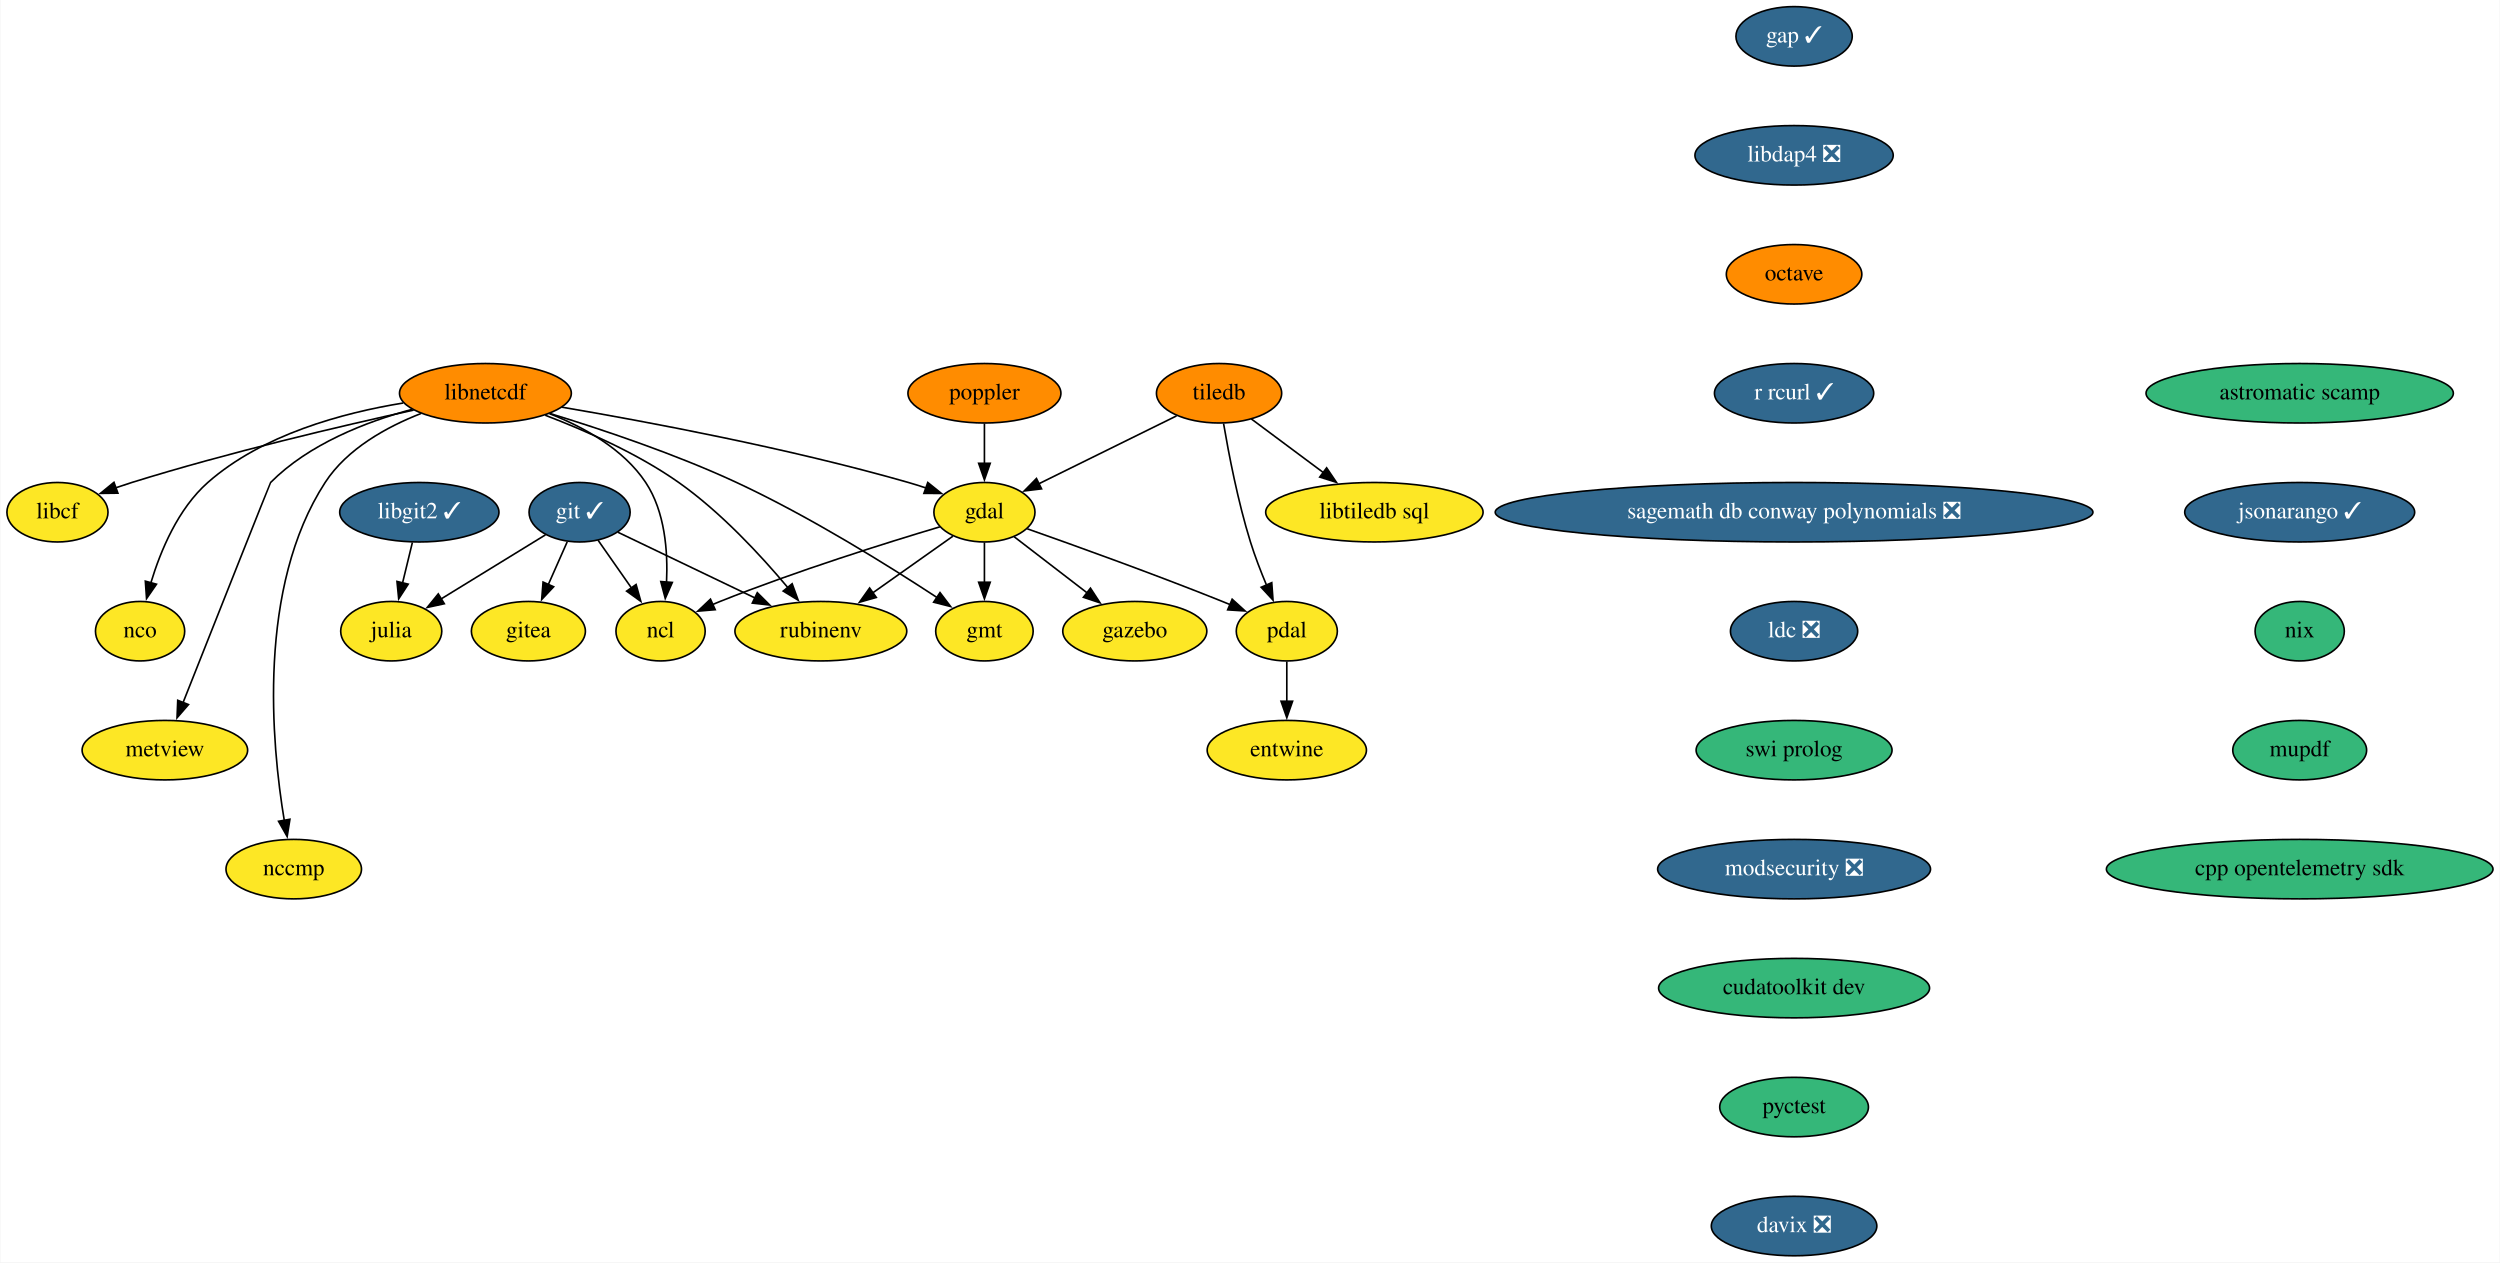
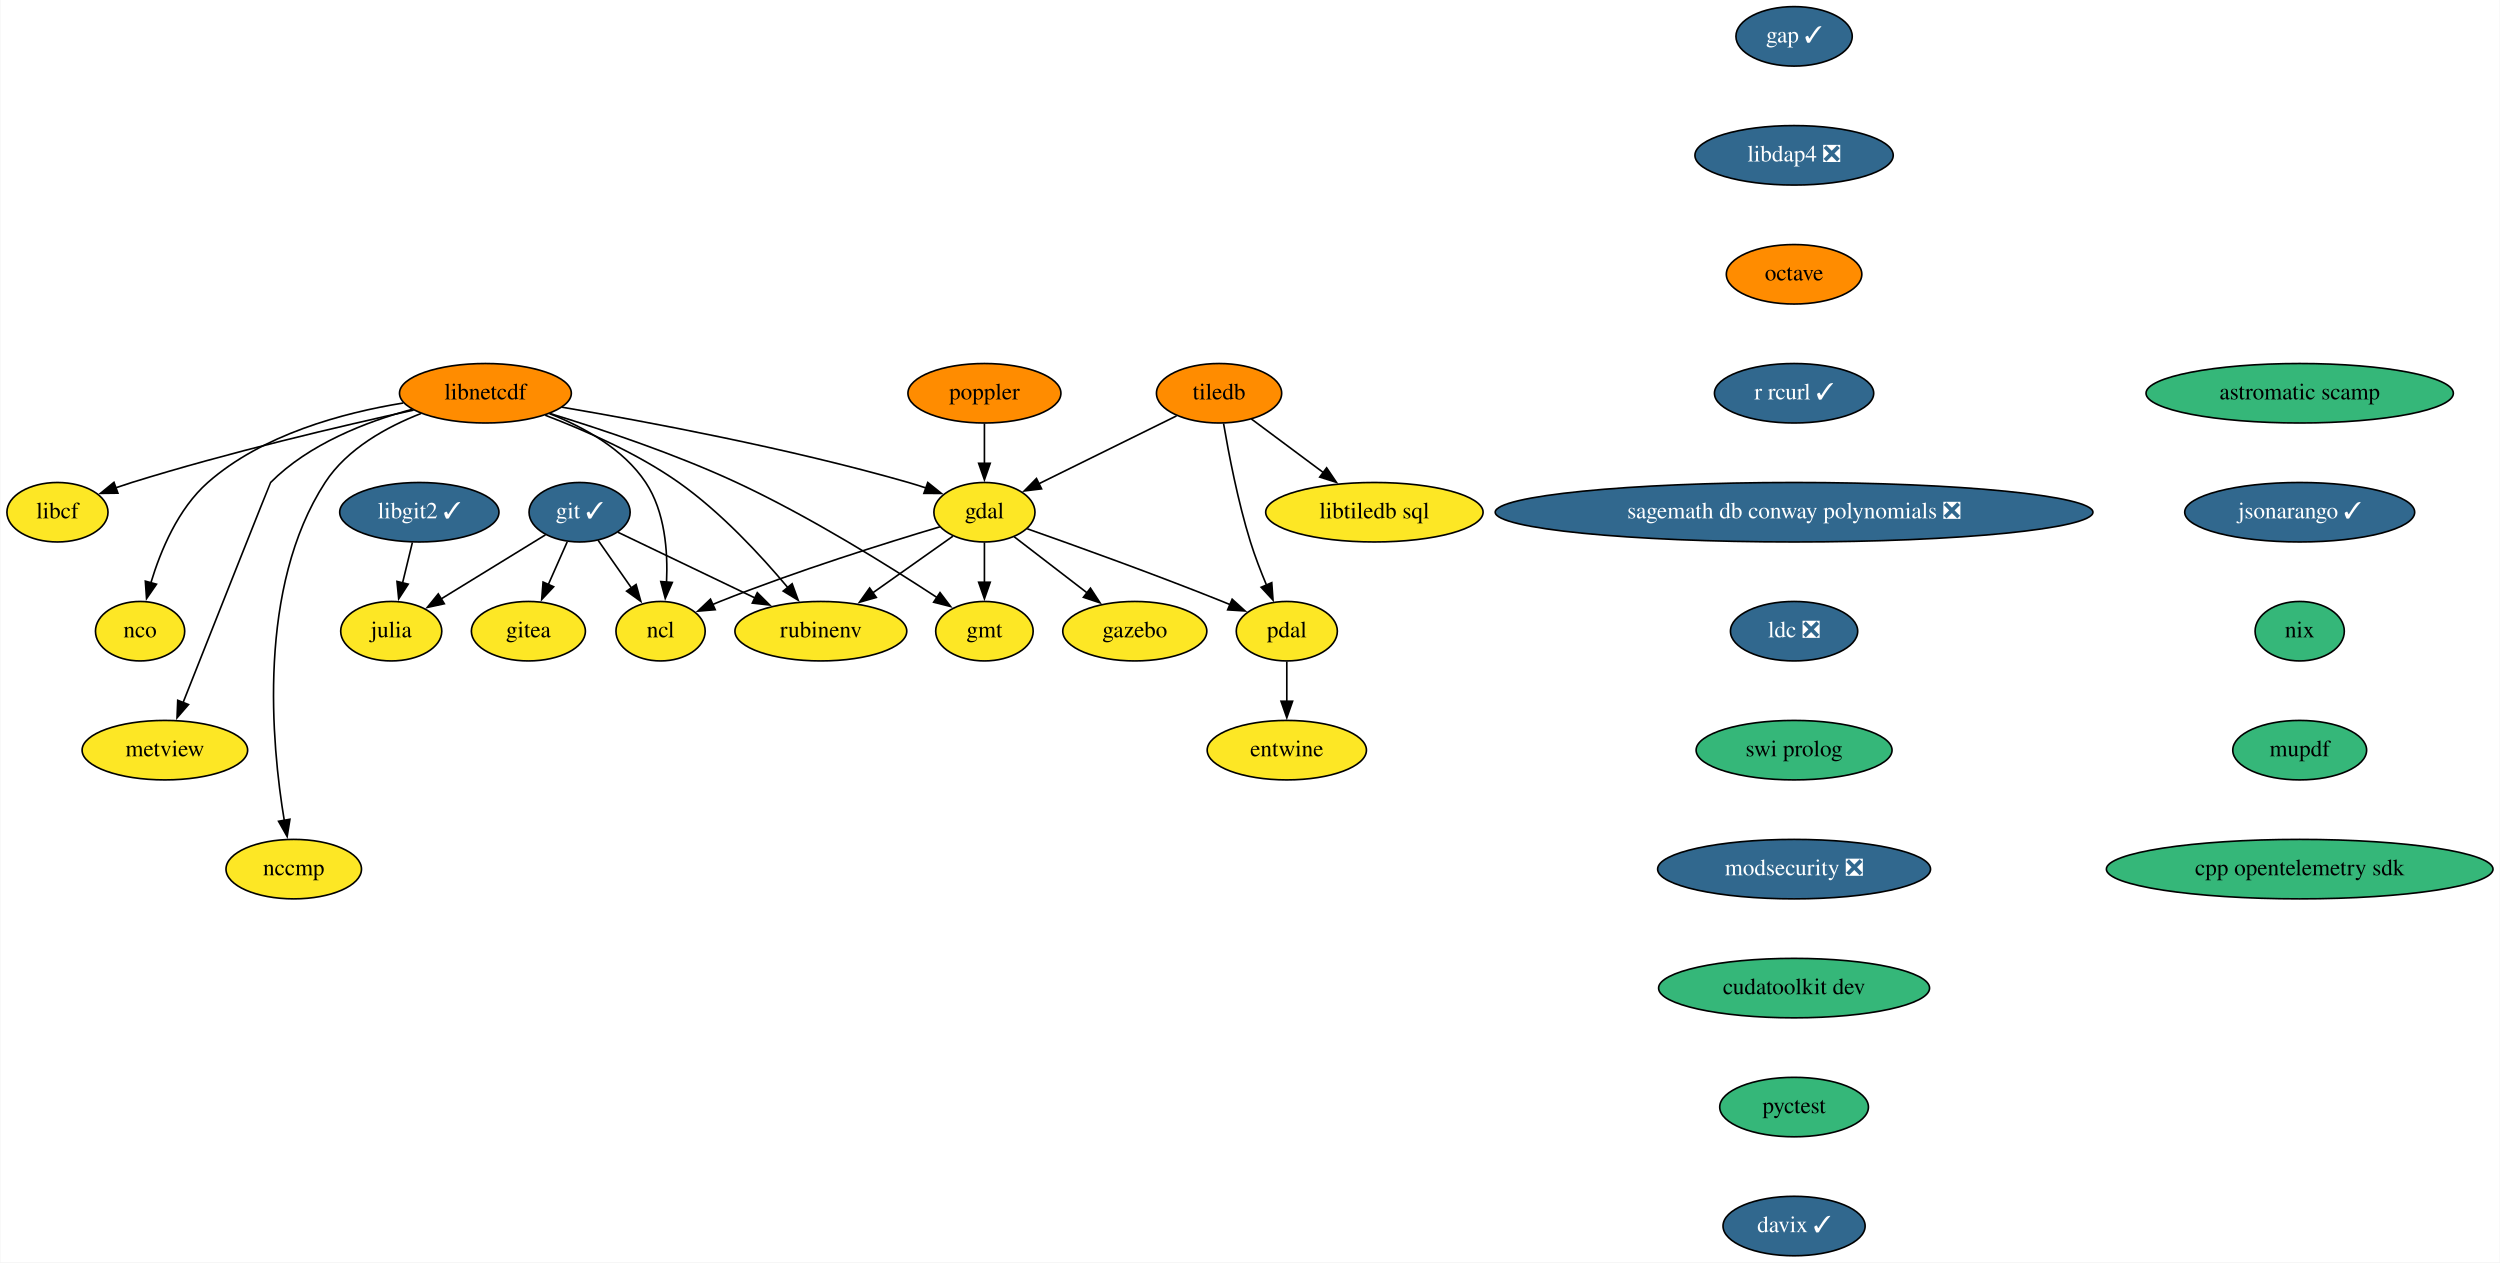
<svg xmlns="http://www.w3.org/2000/svg" xmlns:xlink="http://www.w3.org/1999/xlink" width="1513pt" height="764pt" viewBox="0.00 0.00 1512.55 764.00">
  <g id="graph0" class="graph" transform="scale(1 1) rotate(0) translate(4 760)">
    <polygon fill="white" stroke="none" points="-4,4 -4,-760 1508.55,-760 1508.55,4 -4,4" />
    <g id="node1" class="node">
      <g id="a_node1">
        <a xlink:href="https://github.com/conda-forge/gap-feedstock/pull/69" xlink:title="gap ✓">
          <ellipse fill="#31688e" stroke="black" cx="1081.55" cy="-738" rx="35.19" ry="18" />
          <text text-anchor="middle" x="1081.55" y="-734.3" font-family="Times,serif" font-size="14.00" fill="white">gap ✓</text>
        </a>
      </g>
    </g>
    <g id="node2" class="node">
      <g id="a_node2">
        <a xlink:href="https://github.com/conda-forge/libdap4-feedstock/pull/42" xlink:title="libdap4 ❎">
          <ellipse fill="#31688e" stroke="black" cx="1081.55" cy="-666" rx="60" ry="18" />
          <text text-anchor="middle" x="1081.55" y="-662.3" font-family="Times,serif" font-size="14.00" fill="white">libdap4 ❎</text>
        </a>
      </g>
    </g>
    <g id="node14" class="node">
      <g id="a_node14">
        <a xlink:href="https://github.com/conda-forge/octave-feedstock" xlink:title="octave">
          <ellipse fill="#ff8c00" stroke="black" cx="1081.55" cy="-594" rx="41" ry="18" />
          <text text-anchor="middle" x="1081.55" y="-590.3" font-family="Times,serif" font-size="14.00">octave</text>
        </a>
      </g>
    </g>
    <g id="node3" class="node">
      <g id="a_node3">
        <a xlink:href="https://github.com/conda-forge/gdal-feedstock" xlink:title="gdal">
          <ellipse fill="#fde725" stroke="black" cx="591.55" cy="-450" rx="30.59" ry="18" />
          <text text-anchor="middle" x="591.55" y="-446.3" font-family="Times,serif" font-size="14.00">gdal</text>
        </a>
      </g>
    </g>
    <g id="node4" class="node">
      <g id="a_node4">
        <a xlink:href="https://github.com/conda-forge/gmt-feedstock" xlink:title="gmt">
          <ellipse fill="#fde725" stroke="black" cx="591.55" cy="-378" rx="29.5" ry="18" />
          <text text-anchor="middle" x="591.55" y="-374.3" font-family="Times,serif" font-size="14.00">gmt</text>
        </a>
      </g>
    </g>
    <g id="edge2" class="edge">
      <path fill="none" stroke="black" d="M591.55,-431.7C591.55,-424.41 591.55,-415.73 591.55,-407.54" />
      <polygon fill="black" stroke="black" points="595.05,-407.62 591.55,-397.62 588.05,-407.62 595.05,-407.62" />
    </g>
    <g id="node5" class="node">
      <g id="a_node5">
        <a xlink:href="https://github.com/conda-forge/ncl-feedstock" xlink:title="ncl">
          <ellipse fill="#fde725" stroke="black" cx="395.55" cy="-378" rx="27" ry="18" />
          <text text-anchor="middle" x="395.55" y="-374.3" font-family="Times,serif" font-size="14.00">ncl</text>
        </a>
      </g>
    </g>
    <g id="edge3" class="edge">
      <path fill="none" stroke="black" d="M564.58,-441.16C532.48,-431.58 477.46,-414.37 431.55,-396 430.02,-395.39 428.47,-394.75 426.91,-394.08" />
      <polygon fill="black" stroke="black" points="428.62,-391.01 418.06,-390.12 425.76,-397.4 428.62,-391.01" />
    </g>
    <g id="node6" class="node">
      <g id="a_node6">
        <a xlink:href="https://github.com/conda-forge/pdal-feedstock" xlink:title="pdal">
          <ellipse fill="#fde725" stroke="black" cx="774.55" cy="-378" rx="30.59" ry="18" />
          <text text-anchor="middle" x="774.55" y="-374.3" font-family="Times,serif" font-size="14.00">pdal</text>
        </a>
      </g>
    </g>
    <g id="edge4" class="edge">
      <path fill="none" stroke="black" d="M617.47,-439.97C646.44,-429.77 694.63,-412.43 735.55,-396 737.09,-395.38 738.66,-394.74 740.25,-394.08" />
      <polygon fill="black" stroke="black" points="741.48,-397.36 749.32,-390.24 738.75,-390.92 741.48,-397.36" />
    </g>
    <g id="node7" class="node">
      <g id="a_node7">
        <a xlink:href="https://github.com/conda-forge/gazebo-feedstock" xlink:title="gazebo">
          <ellipse fill="#fde725" stroke="black" cx="682.55" cy="-378" rx="43.59" ry="18" />
          <text text-anchor="middle" x="682.55" y="-374.3" font-family="Times,serif" font-size="14.00">gazebo</text>
        </a>
      </g>
    </g>
    <g id="edge5" class="edge">
      <path fill="none" stroke="black" d="M609.53,-435.17C622.1,-425.5 639.17,-412.36 653.65,-401.23" />
      <polygon fill="black" stroke="black" points="655.72,-404.05 661.51,-395.18 651.45,-398.5 655.72,-404.05" />
    </g>
    <g id="node8" class="node">
      <g id="a_node8">
        <a xlink:href="https://github.com/conda-forge/rubinenv-feedstock" xlink:title="rubinenv">
          <ellipse fill="#fde725" stroke="black" cx="492.55" cy="-378" rx="52" ry="18" />
          <text text-anchor="middle" x="492.55" y="-374.3" font-family="Times,serif" font-size="14.00">rubinenv</text>
        </a>
      </g>
    </g>
    <g id="edge6" class="edge">
      <path fill="none" stroke="black" d="M572.46,-435.5C558.65,-425.74 539.69,-412.33 523.7,-401.02" />
      <polygon fill="black" stroke="black" points="526.11,-398.44 515.92,-395.53 522.07,-404.16 526.11,-398.44" />
    </g>
    <g id="node9" class="node">
      <g id="a_node9">
        <a xlink:href="https://github.com/conda-forge/entwine-feedstock" xlink:title="entwine">
          <ellipse fill="#fde725" stroke="black" cx="774.55" cy="-306" rx="48.19" ry="18" />
          <text text-anchor="middle" x="774.55" y="-302.3" font-family="Times,serif" font-size="14.00">entwine</text>
        </a>
      </g>
    </g>
    <g id="edge7" class="edge">
      <path fill="none" stroke="black" d="M774.55,-359.7C774.55,-352.41 774.55,-343.73 774.55,-335.54" />
      <polygon fill="black" stroke="black" points="778.05,-335.62 774.55,-325.62 771.05,-335.62 778.05,-335.62" />
    </g>
    <g id="node10" class="node">
      <g id="a_node10">
        <a xlink:href="https://github.com/conda-forge/git-feedstock/pull/130" xlink:title="git ✓">
          <ellipse fill="#31688e" stroke="black" cx="346.55" cy="-450" rx="30.59" ry="18" />
          <text text-anchor="middle" x="346.55" y="-446.3" font-family="Times,serif" font-size="14.00" fill="white">git ✓</text>
        </a>
      </g>
    </g>
    <g id="edge8" class="edge">
      <path fill="none" stroke="black" d="M357.67,-433.12C363.68,-424.52 371.25,-413.72 378.03,-404.02" />
      <polygon fill="black" stroke="black" points="380.74,-406.26 383.6,-396.06 375,-402.25 380.74,-406.26" />
    </g>
    <g id="edge9" class="edge">
      <path fill="none" stroke="black" d="M369.68,-437.91C391.97,-427.22 426.14,-410.84 452.79,-398.06" />
      <polygon fill="black" stroke="black" points="454.09,-401.32 461.6,-393.84 451.07,-395.01 454.09,-401.32" />
    </g>
    <g id="node11" class="node">
      <g id="a_node11">
        <a xlink:href="https://github.com/conda-forge/julia-feedstock" xlink:title="julia">
          <ellipse fill="#fde725" stroke="black" cx="232.55" cy="-378" rx="30.59" ry="18" />
          <text text-anchor="middle" x="232.55" y="-374.3" font-family="Times,serif" font-size="14.00">julia</text>
        </a>
      </g>
    </g>
    <g id="edge10" class="edge">
      <path fill="none" stroke="black" d="M325.9,-436.32C308.23,-425.47 282.55,-409.7 262.6,-397.45" />
      <polygon fill="black" stroke="black" points="264.68,-394.62 254.33,-392.37 261.02,-400.59 264.68,-394.62" />
    </g>
    <g id="node12" class="node">
      <g id="a_node12">
        <a xlink:href="https://github.com/conda-forge/gitea-feedstock" xlink:title="gitea">
          <ellipse fill="#fde725" stroke="black" cx="315.55" cy="-378" rx="34.5" ry="18" />
          <text text-anchor="middle" x="315.55" y="-374.3" font-family="Times,serif" font-size="14.00">gitea</text>
        </a>
      </g>
    </g>
    <g id="edge11" class="edge">
      <path fill="none" stroke="black" d="M339.04,-432.05C335.62,-424.32 331.47,-414.96 327.62,-406.27" />
      <polygon fill="black" stroke="black" points="330.84,-404.9 323.6,-397.17 324.44,-407.73 330.84,-404.9" />
    </g>
    <g id="node13" class="node">
      <g id="a_node13">
        <a xlink:href="https://github.com/conda-forge/libcf-feedstock" xlink:title="libcf">
          <ellipse fill="#fde725" stroke="black" cx="30.55" cy="-450" rx="30.59" ry="18" />
          <text text-anchor="middle" x="30.55" y="-446.3" font-family="Times,serif" font-size="14.00">libcf</text>
        </a>
      </g>
    </g>
    <g id="node19" class="node">
      <g id="a_node19">
        <a xlink:href="https://github.com/conda-forge/r-rcurl-feedstock/pull/25" xlink:title="r rcurl ✓">
          <ellipse fill="#31688e" stroke="black" cx="1081.55" cy="-522" rx="48.19" ry="18" />
          <text text-anchor="middle" x="1081.55" y="-518.3" font-family="Times,serif" font-size="14.00" fill="white">r rcurl ✓</text>
        </a>
      </g>
    </g>
    <g id="node15" class="node">
      <g id="a_node15">
        <a xlink:href="https://github.com/conda-forge/libnetcdf-feedstock" xlink:title="libnetcdf">
          <ellipse fill="#ff8c00" stroke="black" cx="289.55" cy="-522" rx="52" ry="18" />
          <text text-anchor="middle" x="289.55" y="-518.3" font-family="Times,serif" font-size="14.00">libnetcdf</text>
        </a>
      </g>
    </g>
    <g id="edge13" class="edge">
      <path fill="none" stroke="black" d="M335.83,-513.57C387.5,-504.78 473.34,-488.69 545.55,-468 549.07,-466.99 552.7,-465.84 556.31,-464.63" />
      <polygon fill="black" stroke="black" points="557.26,-468.01 565.52,-461.37 554.92,-461.41 557.26,-468.01" />
    </g>
    <g id="edge14" class="edge">
      <path fill="none" stroke="black" d="M328.49,-509.78C359.71,-500.23 404.3,-485.33 441.55,-468 485.7,-447.46 533.57,-417.6 563.07,-398.24" />
      <polygon fill="black" stroke="black" points="564.67,-401.38 571.08,-392.94 560.8,-395.54 564.67,-401.38" />
    </g>
    <g id="edge15" class="edge">
      <path fill="none" stroke="black" d="M328.35,-509.66C349.1,-501.51 373.07,-488.31 386.55,-468 398.24,-450.38 400.04,-426.32 399.16,-407.66" />
      <polygon fill="black" stroke="black" points="402.66,-407.51 398.39,-397.81 395.68,-408.05 402.66,-407.51" />
    </g>
    <g id="edge16" class="edge">
      <path fill="none" stroke="black" d="M325.7,-508.7C349.82,-499.54 381.58,-485.6 406.55,-468 432.05,-450.02 456.3,-423.8 472.5,-404.47" />
      <polygon fill="black" stroke="black" points="475.18,-406.72 478.82,-396.77 469.77,-402.28 475.18,-406.72" />
    </g>
    <g id="edge17" class="edge">
      <path fill="none" stroke="black" d="M246.09,-511.82C202.56,-502.26 133.83,-486.16 75.55,-468 72.41,-467.02 69.17,-465.94 65.94,-464.82" />
      <polygon fill="black" stroke="black" points="67.14,-461.53 56.54,-461.4 64.75,-468.11 67.14,-461.53" />
    </g>
    <g id="node16" class="node">
      <g id="a_node16">
        <a xlink:href="https://github.com/conda-forge/nco-feedstock" xlink:title="nco">
          <ellipse fill="#fde725" stroke="black" cx="80.55" cy="-378" rx="27" ry="18" />
          <text text-anchor="middle" x="80.55" y="-374.3" font-family="Times,serif" font-size="14.00">nco</text>
        </a>
      </g>
    </g>
    <g id="edge18" class="edge">
      <path fill="none" stroke="black" d="M239.81,-516.1C203.27,-510.16 154.47,-497.02 121.55,-468 103.6,-452.18 93,-426.89 87.09,-407.3" />
      <polygon fill="black" stroke="black" points="90.48,-406.44 84.46,-397.72 83.73,-408.29 90.48,-406.44" />
    </g>
    <g id="node17" class="node">
      <g id="a_node17">
        <a xlink:href="https://github.com/conda-forge/metview-feedstock" xlink:title="metview">
          <ellipse fill="#fde725" stroke="black" cx="95.55" cy="-306" rx="50.09" ry="18" />
          <text text-anchor="middle" x="95.55" y="-302.3" font-family="Times,serif" font-size="14.00">metview</text>
        </a>
      </g>
    </g>
    <g id="edge19" class="edge">
      <path fill="none" stroke="black" d="M245.09,-512.25C217.34,-504.73 182.63,-491.28 159.55,-468 159.24,-467.69 124.7,-380.58 106.5,-334.64" />
      <polygon fill="black" stroke="black" points="109.85,-333.6 102.91,-325.59 103.34,-336.18 109.85,-333.6" />
    </g>
    <g id="node18" class="node">
      <g id="a_node18">
        <a xlink:href="https://github.com/conda-forge/nccmp-feedstock" xlink:title="nccmp">
          <ellipse fill="#fde725" stroke="black" cx="173.55" cy="-234" rx="41" ry="18" />
          <text text-anchor="middle" x="173.55" y="-230.3" font-family="Times,serif" font-size="14.00">nccmp</text>
        </a>
      </g>
    </g>
    <g id="edge20" class="edge">
      <path fill="none" stroke="black" d="M250.59,-509.76C229.8,-501.64 205.82,-488.44 192.55,-468 151.36,-404.6 160.06,-310.09 167.84,-263.32" />
      <polygon fill="black" stroke="black" points="171.24,-264.19 169.56,-253.73 164.35,-262.96 171.24,-264.19" />
    </g>
    <g id="node21" class="node">
      <g id="a_node21">
        <a xlink:href="https://github.com/conda-forge/sagemath-db-conway-polynomials-feedstock/pull/22" xlink:title="sagemath db conway polynomials ❎">
          <ellipse fill="#31688e" stroke="black" cx="1081.55" cy="-450" rx="180.87" ry="18" />
          <text text-anchor="middle" x="1081.55" y="-446.3" font-family="Times,serif" font-size="14.00" fill="white">sagemath db conway polynomials ❎</text>
        </a>
      </g>
    </g>
    <g id="node20" class="node">
      <g id="a_node20">
        <a xlink:href="https://github.com/conda-forge/poppler-feedstock" xlink:title="poppler">
          <ellipse fill="#ff8c00" stroke="black" cx="591.55" cy="-522" rx="46.29" ry="18" />
          <text text-anchor="middle" x="591.55" y="-518.3" font-family="Times,serif" font-size="14.00">poppler</text>
        </a>
      </g>
    </g>
    <g id="edge22" class="edge">
      <path fill="none" stroke="black" d="M591.55,-503.7C591.55,-496.41 591.55,-487.73 591.55,-479.54" />
      <polygon fill="black" stroke="black" points="595.05,-479.62 591.55,-469.62 588.05,-479.62 595.05,-479.62" />
    </g>
    <g id="node22" class="node">
      <g id="a_node22">
        <a xlink:href="https://github.com/conda-forge/ldc-feedstock/pull/34" xlink:title="ldc ❎">
          <ellipse fill="#31688e" stroke="black" cx="1081.55" cy="-378" rx="38.5" ry="18" />
          <text text-anchor="middle" x="1081.55" y="-374.3" font-family="Times,serif" font-size="14.00" fill="white">ldc ❎</text>
        </a>
      </g>
    </g>
    <g id="node26" class="node">
      <g id="a_node26">
        <a xlink:href="https://github.com/conda-forge/swi-prolog-feedstock" xlink:title="swi prolog">
          <ellipse fill="#35b779" stroke="black" cx="1081.55" cy="-306" rx="59.29" ry="18" />
          <text text-anchor="middle" x="1081.55" y="-302.3" font-family="Times,serif" font-size="14.00">swi prolog</text>
        </a>
      </g>
    </g>
    <g id="node23" class="node">
      <g id="a_node23">
        <a xlink:href="https://github.com/conda-forge/tiledb-feedstock" xlink:title="tiledb">
          <ellipse fill="#ff8c00" stroke="black" cx="733.55" cy="-522" rx="37.89" ry="18" />
          <text text-anchor="middle" x="733.55" y="-518.3" font-family="Times,serif" font-size="14.00">tiledb</text>
        </a>
      </g>
    </g>
    <g id="edge25" class="edge">
      <path fill="none" stroke="black" d="M707.83,-508.32C684.47,-496.81 649.89,-479.76 624.51,-467.25" />
      <polygon fill="black" stroke="black" points="626.13,-464.15 615.62,-462.87 623.04,-470.43 626.13,-464.15" />
    </g>
    <g id="edge26" class="edge">
      <path fill="none" stroke="black" d="M736.27,-503.7C739.35,-485.59 744.94,-456.44 752.55,-432 755.24,-423.37 758.78,-414.2 762.24,-405.95" />
      <polygon fill="black" stroke="black" points="765.44,-407.38 766.21,-396.81 759.02,-404.59 765.44,-407.38" />
    </g>
    <g id="node24" class="node">
      <g id="a_node24">
        <a xlink:href="https://github.com/conda-forge/libtiledb-sql-feedstock" xlink:title="libtiledb sql">
          <ellipse fill="#fde725" stroke="black" cx="827.55" cy="-450" rx="65.79" ry="18" />
          <text text-anchor="middle" x="827.55" y="-446.3" font-family="Times,serif" font-size="14.00">libtiledb sql</text>
        </a>
      </g>
    </g>
    <g id="edge27" class="edge">
      <path fill="none" stroke="black" d="M753.02,-506.5C765.64,-497.1 782.34,-484.66 796.74,-473.94" />
      <polygon fill="black" stroke="black" points="798.65,-476.88 804.58,-468.1 794.47,-471.27 798.65,-476.88" />
    </g>
    <g id="node25" class="node">
      <g id="a_node25">
        <a xlink:href="https://github.com/conda-forge/libgit2-feedstock/pull/64" xlink:title="libgit2 ✓">
          <ellipse fill="#31688e" stroke="black" cx="249.55" cy="-450" rx="48.19" ry="18" />
          <text text-anchor="middle" x="249.55" y="-446.3" font-family="Times,serif" font-size="14.00" fill="white">libgit2 ✓</text>
        </a>
      </g>
    </g>
    <g id="edge28" class="edge">
      <path fill="none" stroke="black" d="M245.35,-431.7C243.55,-424.32 241.42,-415.52 239.41,-407.25" />
      <polygon fill="black" stroke="black" points="242.82,-406.47 237.06,-397.58 236.02,-408.12 242.82,-406.47" />
    </g>
    <g id="node27" class="node">
      <g id="a_node27">
        <a xlink:href="https://github.com/conda-forge/modsecurity-feedstock/pull/11" xlink:title="modsecurity ❎">
          <ellipse fill="#31688e" stroke="black" cx="1081.55" cy="-234" rx="82.59" ry="18" />
          <text text-anchor="middle" x="1081.55" y="-230.3" font-family="Times,serif" font-size="14.00" fill="white">modsecurity ❎</text>
        </a>
      </g>
    </g>
    <g id="node28" class="node">
      <g id="a_node28">
        <a xlink:href="https://github.com/conda-forge/cudatoolkit-dev-feedstock" xlink:title="cudatoolkit dev">
          <ellipse fill="#35b779" stroke="black" cx="1081.55" cy="-162" rx="82" ry="18" />
          <text text-anchor="middle" x="1081.55" y="-158.3" font-family="Times,serif" font-size="14.00">cudatoolkit dev</text>
        </a>
      </g>
    </g>
    <g id="node29" class="node">
      <g id="a_node29">
        <a xlink:href="https://github.com/conda-forge/pyctest-feedstock" xlink:title="pyctest">
          <ellipse fill="#35b779" stroke="black" cx="1081.55" cy="-90" rx="45" ry="18" />
          <text text-anchor="middle" x="1081.55" y="-86.3" font-family="Times,serif" font-size="14.00">pyctest</text>
        </a>
      </g>
    </g>
    <g id="node30" class="node">
      <g id="a_node30">
-         <a xlink:href="https://github.com/conda-forge/davix-feedstock/pull/35" xlink:title="davix ❎">
-           <ellipse fill="#31688e" stroke="black" cx="1081.55" cy="-18" rx="50.09" ry="18" />
-           <text text-anchor="middle" x="1081.55" y="-14.3" font-family="Times,serif" font-size="14.00" fill="white">davix ❎</text>
+         <a xlink:href="https://github.com/conda-forge/davix-feedstock/pull/35" xlink:title="davix ✓">
+           <ellipse fill="#31688e" stroke="black" cx="1081.55" cy="-18" rx="43" ry="18" />
+           <text text-anchor="middle" x="1081.55" y="-14.3" font-family="Times,serif" font-size="14.00" fill="white">davix ✓</text>
        </a>
      </g>
    </g>
    <g id="node31" class="node">
      <g id="a_node31">
        <a xlink:href="https://github.com/conda-forge/astromatic-scamp-feedstock" xlink:title="astromatic scamp">
          <ellipse fill="#35b779" stroke="black" cx="1387.55" cy="-522" rx="93" ry="18" />
          <text text-anchor="middle" x="1387.55" y="-518.3" font-family="Times,serif" font-size="14.00">astromatic scamp</text>
        </a>
      </g>
    </g>
    <g id="node32" class="node">
      <g id="a_node32">
        <a xlink:href="https://github.com/conda-forge/jsonarango-feedstock/pull/9" xlink:title="jsonarango ✓">
          <ellipse fill="#31688e" stroke="black" cx="1387.55" cy="-450" rx="69.59" ry="18" />
          <text text-anchor="middle" x="1387.55" y="-446.3" font-family="Times,serif" font-size="14.00" fill="white">jsonarango ✓</text>
        </a>
      </g>
    </g>
    <g id="node33" class="node">
      <g id="a_node33">
        <a xlink:href="https://github.com/conda-forge/nix-feedstock" xlink:title="nix">
          <ellipse fill="#35b779" stroke="black" cx="1387.55" cy="-378" rx="27" ry="18" />
          <text text-anchor="middle" x="1387.55" y="-374.3" font-family="Times,serif" font-size="14.00">nix</text>
        </a>
      </g>
    </g>
    <g id="node34" class="node">
      <g id="a_node34">
        <a xlink:href="https://github.com/conda-forge/mupdf-feedstock" xlink:title="mupdf">
          <ellipse fill="#35b779" stroke="black" cx="1387.55" cy="-306" rx="40.5" ry="18" />
          <text text-anchor="middle" x="1387.55" y="-302.3" font-family="Times,serif" font-size="14.00">mupdf</text>
        </a>
      </g>
    </g>
    <g id="node35" class="node">
      <g id="a_node35">
        <a xlink:href="https://github.com/conda-forge/cpp-opentelemetry-sdk-feedstock" xlink:title="cpp opentelemetry sdk">
          <ellipse fill="#35b779" stroke="black" cx="1387.55" cy="-234" rx="117" ry="18" />
          <text text-anchor="middle" x="1387.55" y="-230.3" font-family="Times,serif" font-size="14.00">cpp opentelemetry sdk</text>
        </a>
      </g>
    </g>
  </g>
</svg>
